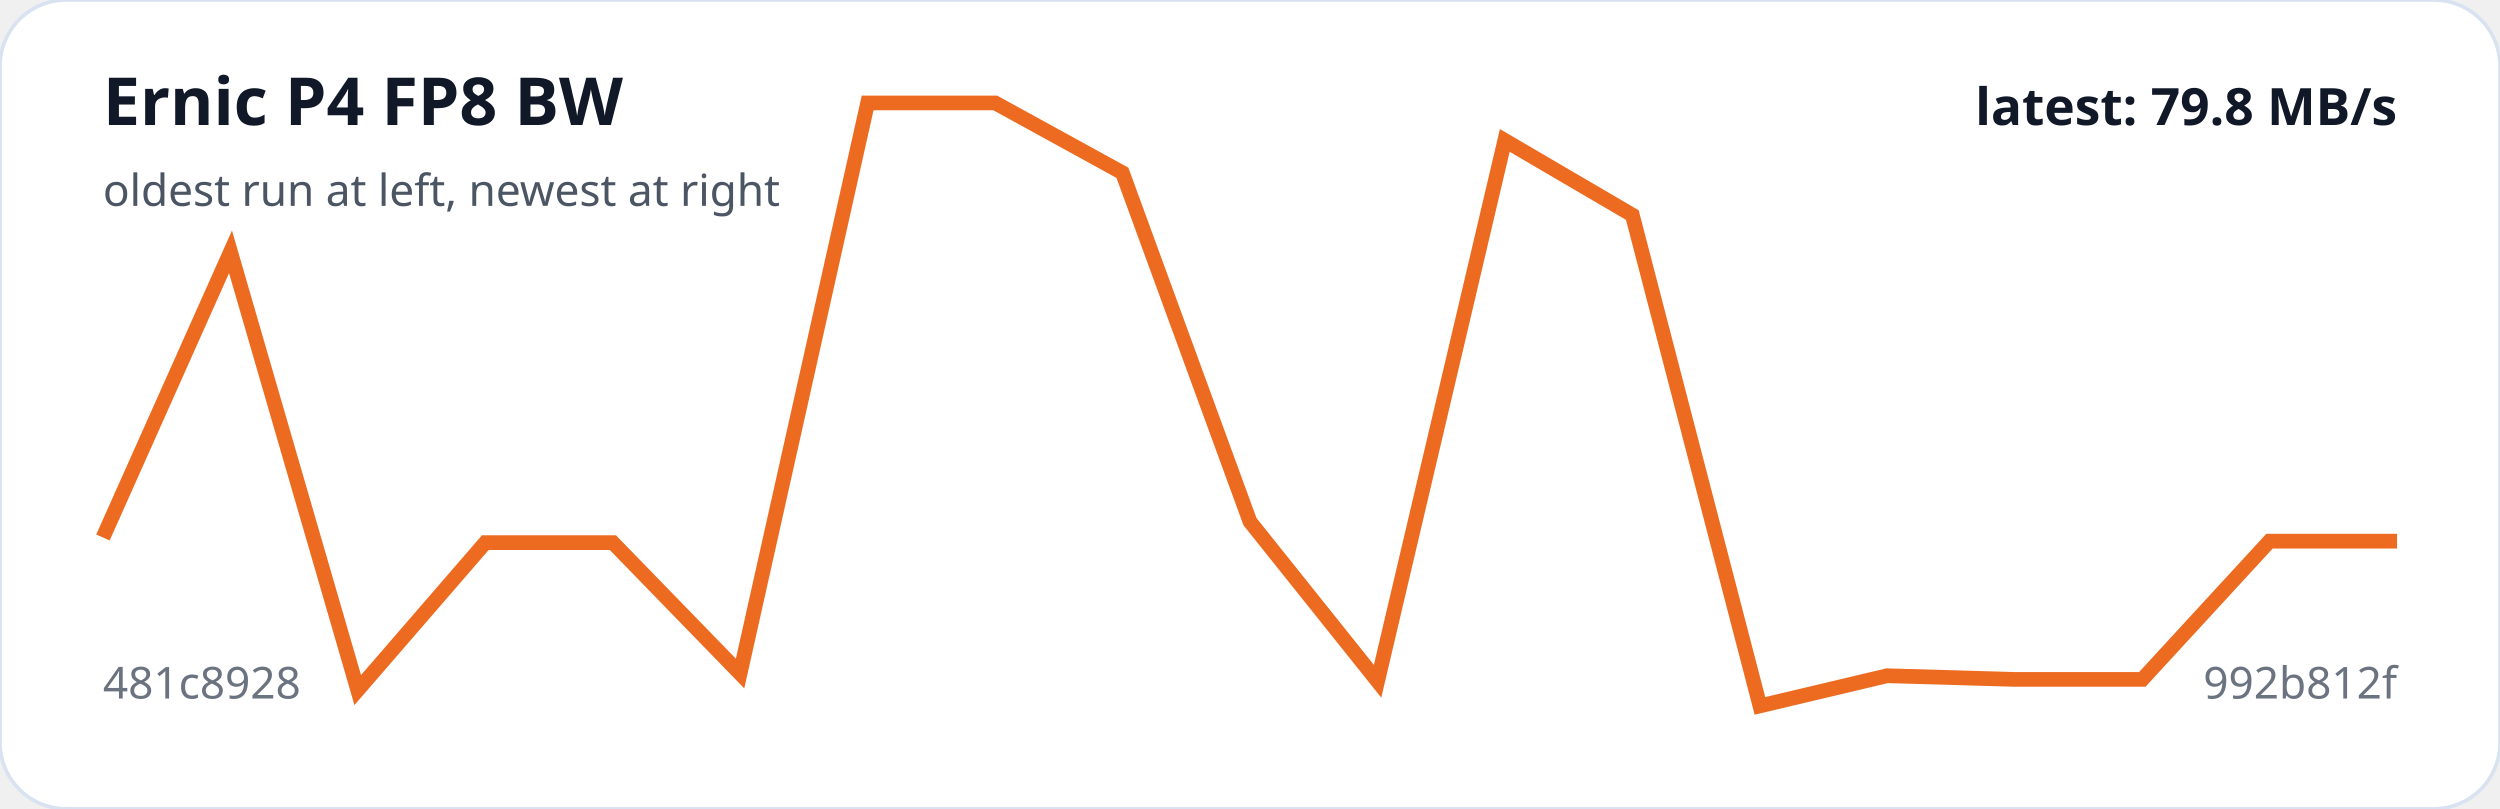
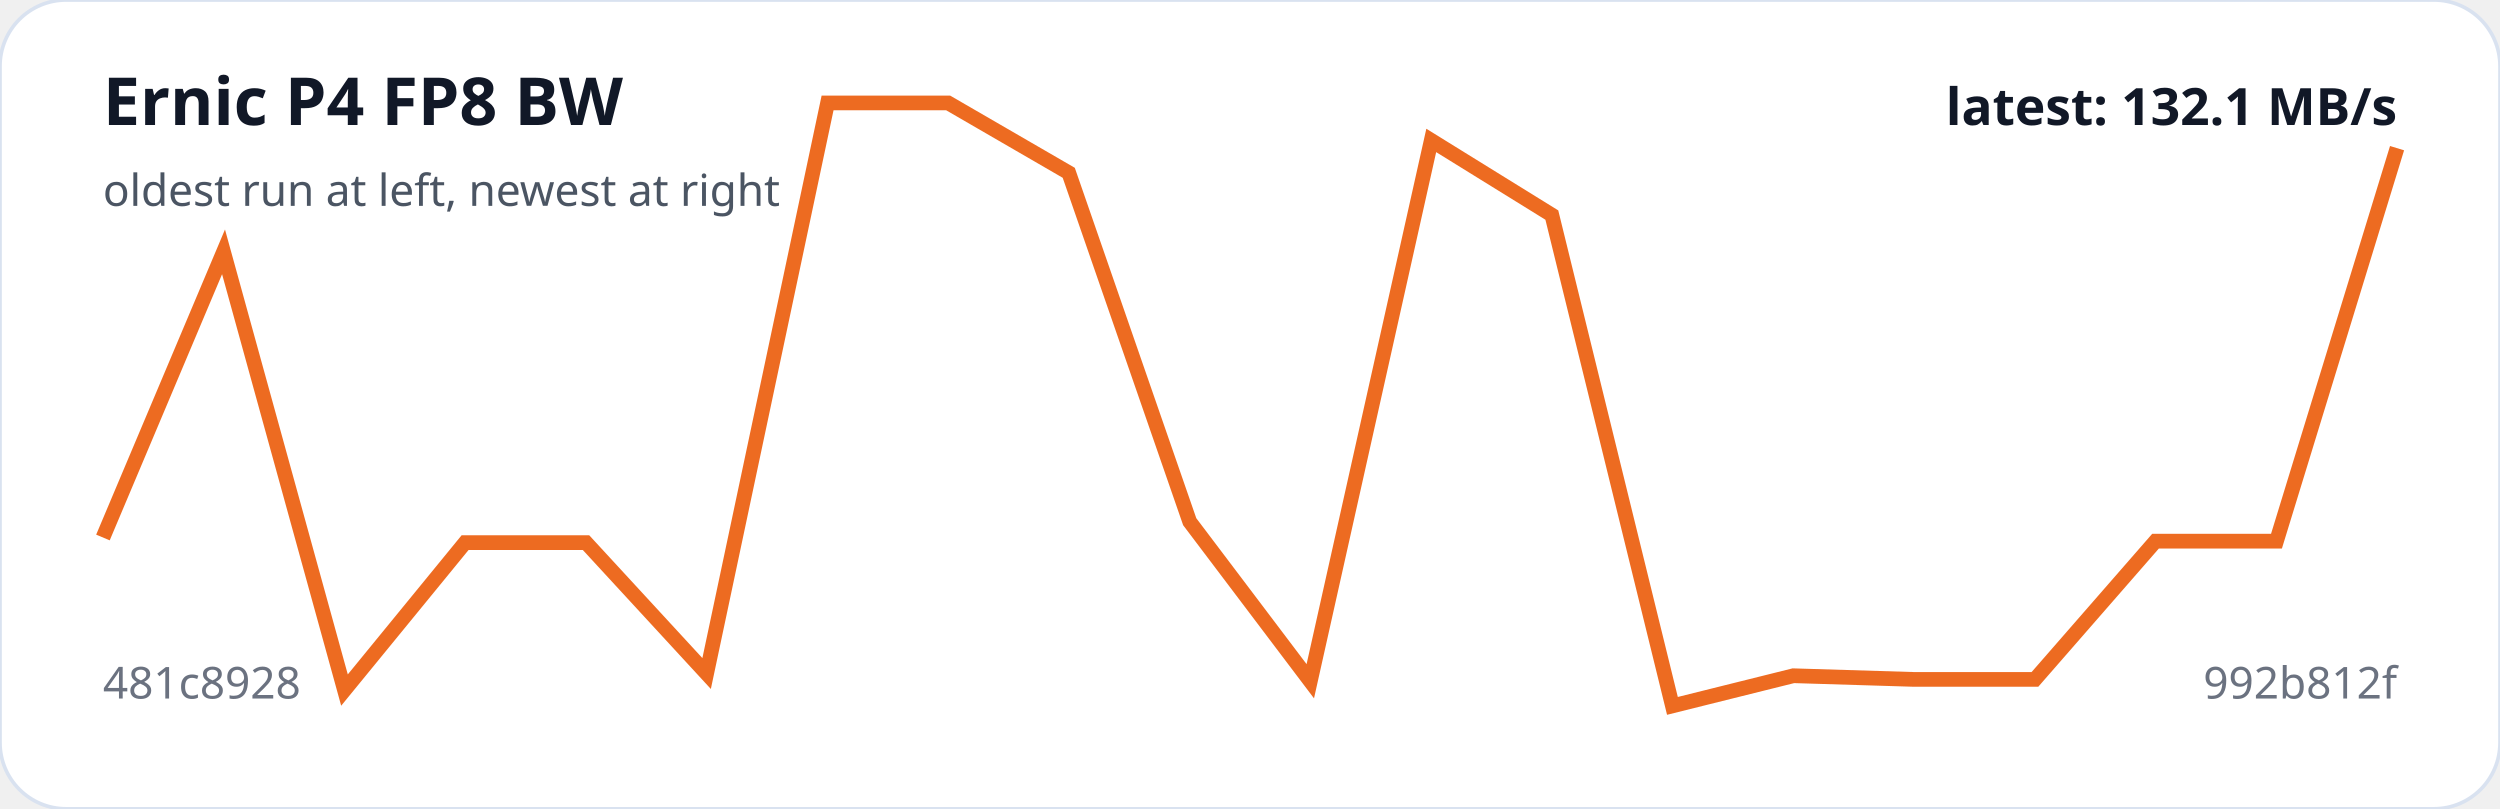
<svg xmlns="http://www.w3.org/2000/svg" viewBox="0 0 680 220" width="100%" role="img" aria-label="Ernic P4 FP8 BW trend">
  <rect width="100%" height="100%" rx="18" fill="#ffffff" stroke="#d9e2f0" />
-   <polyline fill="none" stroke="#ed6b21" stroke-width="4" points="28.0,146.2 62.7,68.5 97.3,187.7 132.0,147.6 166.7,147.6 201.3,183.2 236.0,28.0 270.7,28.0 305.3,47.0 340.0,141.9 374.7,185.3 409.3,38.2 444.0,58.5 478.7,192.0 513.3,183.8 548.0,184.8 582.7,184.8 617.3,147.2 652.0,147.2" />
+   <polyline fill="none" stroke="#ed6b21" stroke-width="4" points="28.0,146.2 60.8,68.5 93.7,187.7 126.5,147.6 159.4,147.6 192.2,183.2 225.1,28.0 257.9,28.0 290.7,47.0 323.6,141.9 356.4,185.3 389.3,38.2 422.1,58.5 454.9,192.0 487.8,183.8 520.6,184.8 553.5,184.8 586.3,147.2 619.2,147.2 652.0,40.3" />
  <text x="28" y="34" fill="#111827" font-family="system-ui,sans-serif" font-size="18" font-weight="700">Ernic P4 FP8 BW</text>
  <text x="28" y="56" fill="#4b5563" font-family="system-ui,sans-serif" font-size="12">oldest run at left, newest at right</text>
  <text x="28" y="190" fill="#6b7280" font-family="system-ui,sans-serif" font-size="12">481c8928</text>
  <text x="652" y="190" text-anchor="end" fill="#6b7280" font-family="system-ui,sans-serif" font-size="12">992b812f</text>
-   <text x="652" y="34" text-anchor="end" fill="#111827" font-family="system-ui,sans-serif" font-size="14" font-weight="700">latest: 79.8 MB/s</text>
+   <text x="652" y="34" text-anchor="end" fill="#111827" font-family="system-ui,sans-serif" font-size="14" font-weight="700">latest: 132.1 MB/s</text>
</svg>
